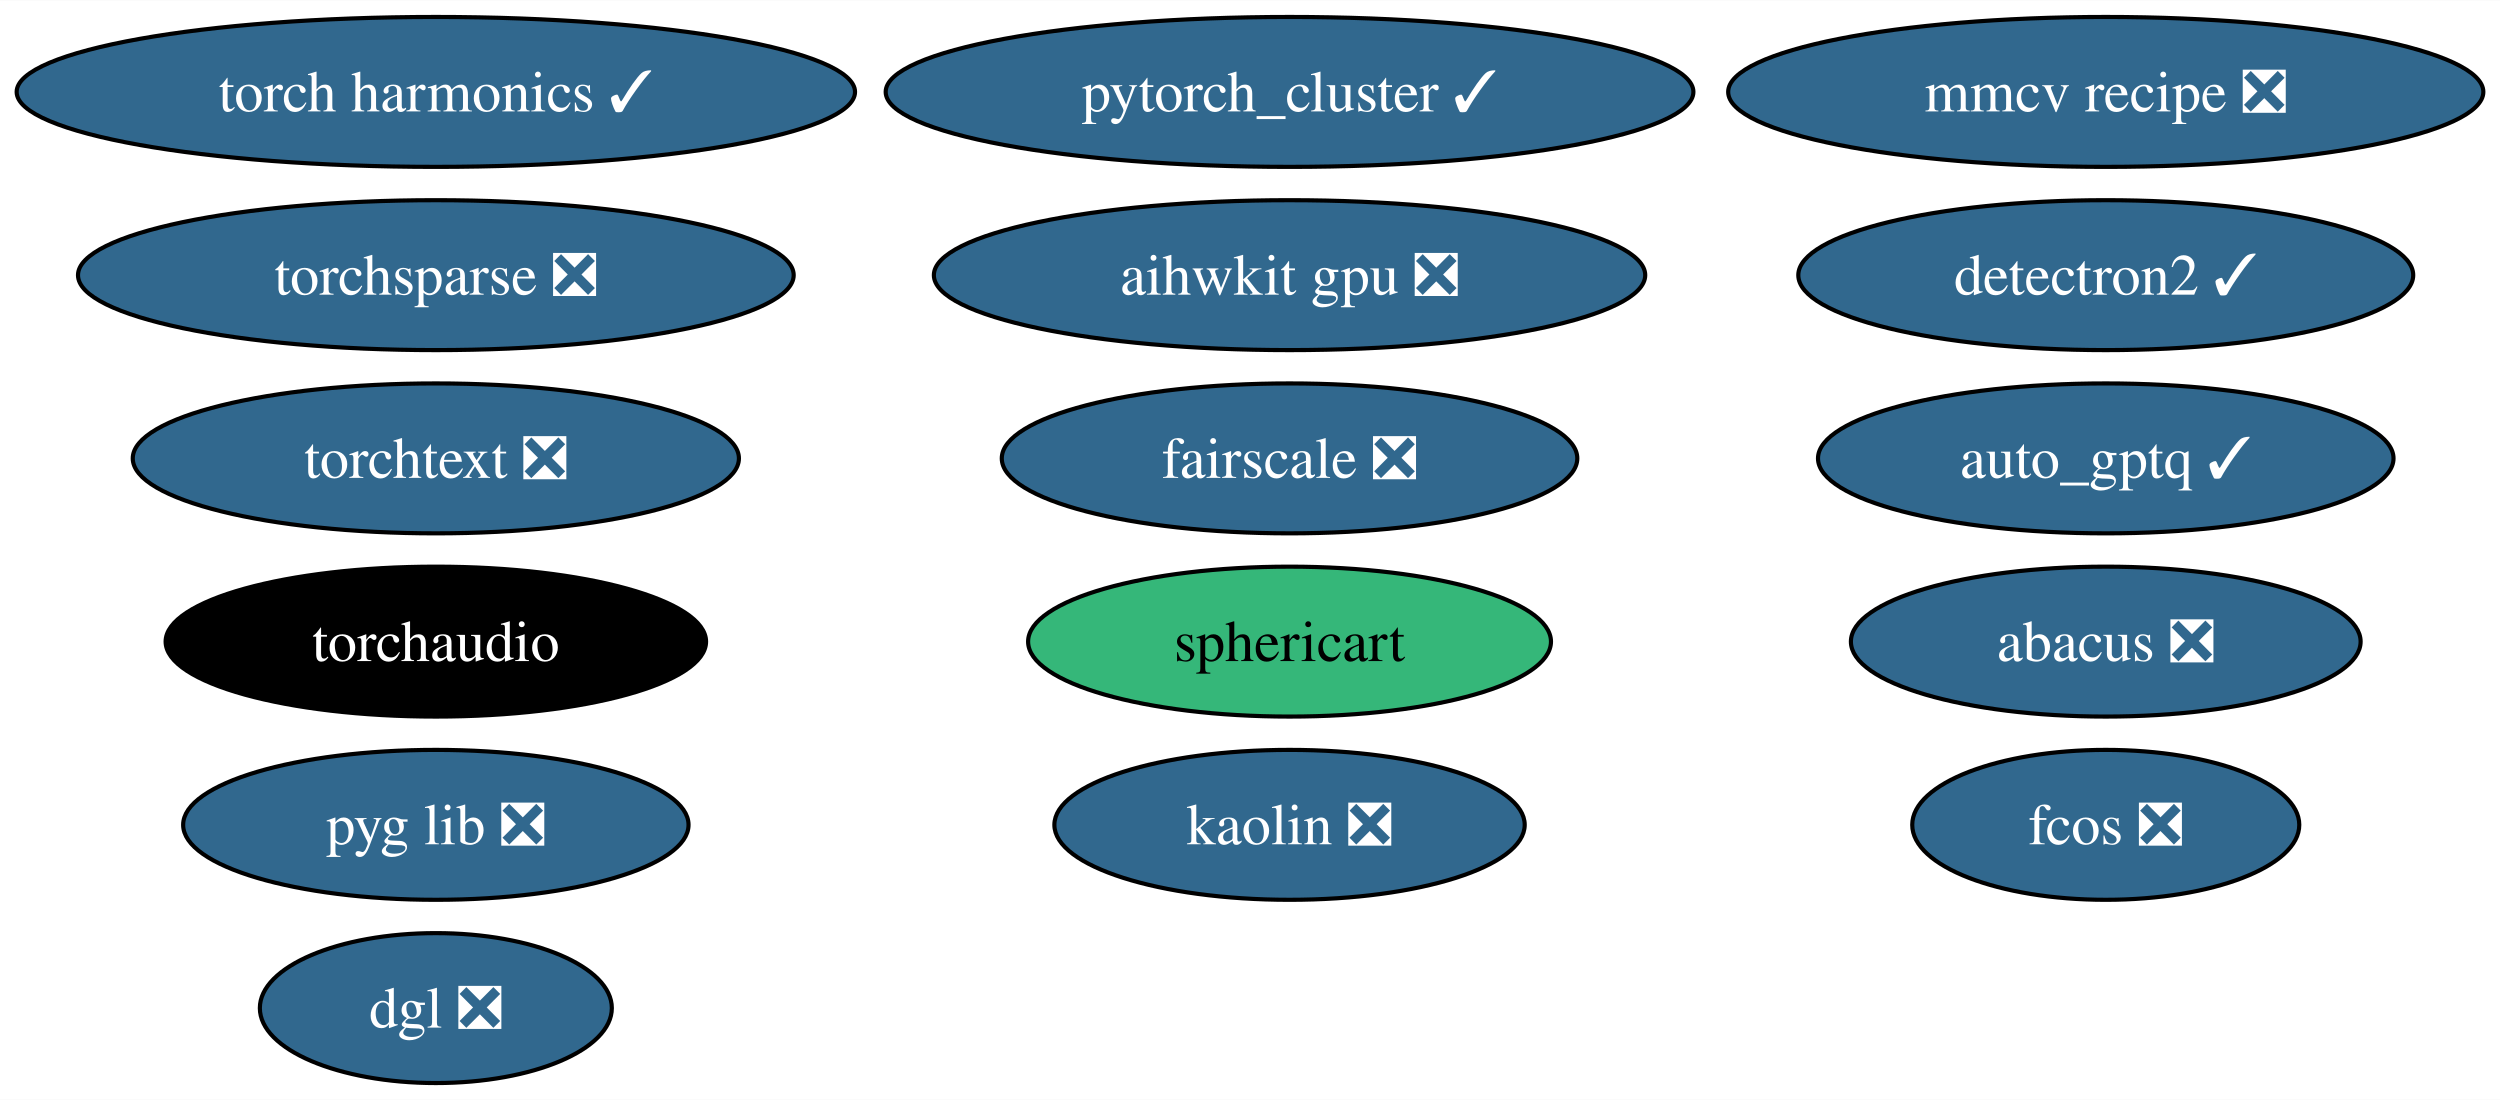
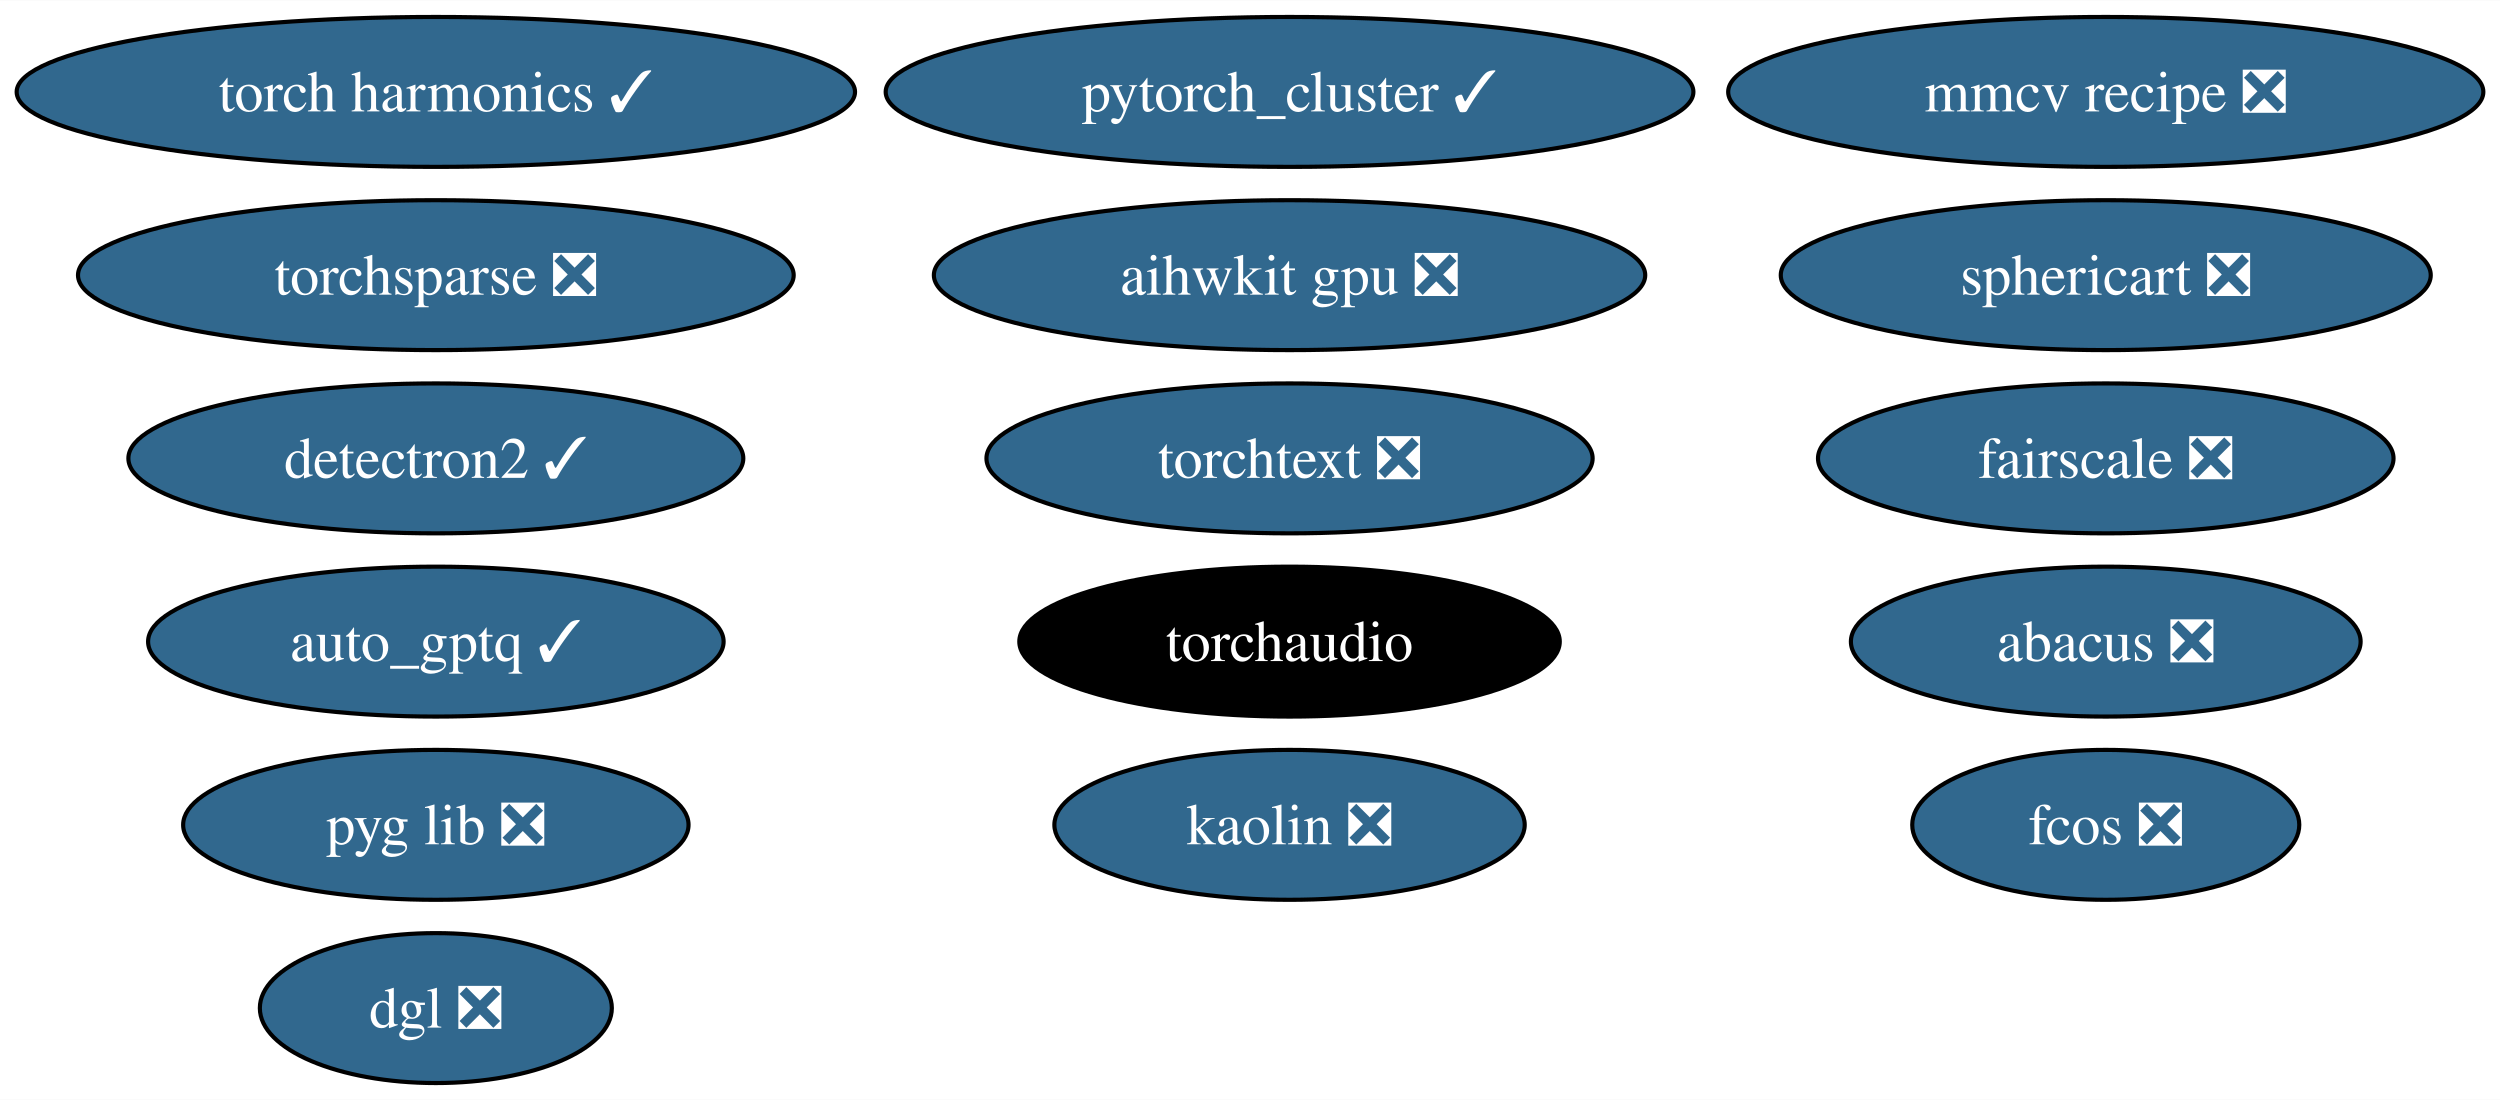
<svg xmlns="http://www.w3.org/2000/svg" xmlns:xlink="http://www.w3.org/1999/xlink" width="600pt" height="264pt" viewBox="0.00 0.00 600.33 264.00">
  <g id="graph0" class="graph" transform="scale(1 1) rotate(0) translate(4 260)">
    <polygon fill="white" stroke="none" points="-4,4 -4,-260 596.33,-260 596.33,4 -4,4" />
    <g id="node1" class="node">
      <g id="a_node1">
        <a xlink:href="https://github.com/conda-forge/detectron2-feedstock/pull/49" xlink:title="detectron2 ✓">
-           <ellipse fill="#31688e" stroke="black" cx="501.66" cy="-194" rx="73.83" ry="18" />
-           <text text-anchor="middle" x="501.66" y="-189.32" font-family="Times,serif" font-size="14.00" fill="white">detectron2 ✓</text>
+           <ellipse fill="#31688e" stroke="black" cx="100.66" cy="-150" rx="73.83" ry="18" />
+           <text text-anchor="middle" x="100.66" y="-145.32" font-family="Times,serif" font-size="14.00" fill="white">detectron2 ✓</text>
        </a>
      </g>
    </g>
    <g id="node2" class="node">
      <g id="a_node2">
        <a xlink:href="https://github.com/conda-forge/pytorch_cluster-feedstock/pull/60" xlink:title="pytorch_cluster ✓">
          <ellipse fill="#31688e" stroke="black" cx="305.66" cy="-238" rx="96.98" ry="18" />
          <text text-anchor="middle" x="305.66" y="-233.32" font-family="Times,serif" font-size="14.00" fill="white">pytorch_cluster ✓</text>
        </a>
      </g>
    </g>
    <g id="node3" class="node">
      <g id="a_node3">
        <a xlink:href="https://github.com/conda-forge/torchsparse-feedstock/pull/39" xlink:title="torchsparse ❎">
          <ellipse fill="#31688e" stroke="black" cx="100.66" cy="-194" rx="85.93" ry="18" />
          <text text-anchor="middle" x="100.66" y="-189.32" font-family="Times,serif" font-size="14.00" fill="white">torchsparse ❎</text>
        </a>
      </g>
    </g>
    <g id="node4" class="node">
      <g id="a_node4">
        <a xlink:href="https://github.com/conda-forge/fcos-feedstock/pull/24" xlink:title="fcos ❎">
          <ellipse fill="#31688e" stroke="black" cx="501.66" cy="-62" rx="46.47" ry="18" />
          <text text-anchor="middle" x="501.66" y="-57.33" font-family="Times,serif" font-size="14.00" fill="white">fcos ❎</text>
        </a>
      </g>
    </g>
    <g id="node5" class="node">
      <g id="a_node5">
        <a xlink:href="https://github.com/conda-forge/kaolin-feedstock/pull/36" xlink:title="kaolin ❎">
          <ellipse fill="#31688e" stroke="black" cx="305.66" cy="-62" rx="56.47" ry="18" />
          <text text-anchor="middle" x="305.66" y="-57.33" font-family="Times,serif" font-size="14.00" fill="white">kaolin ❎</text>
        </a>
      </g>
    </g>
    <g id="node6" class="node">
      <g id="a_node6">
        <a xlink:href="https://github.com/conda-forge/fairscale-feedstock/pull/38" xlink:title="fairscale ❎">
-           <ellipse fill="#31688e" stroke="black" cx="305.66" cy="-150" rx="69.1" ry="18" />
-           <text text-anchor="middle" x="305.66" y="-145.32" font-family="Times,serif" font-size="14.00" fill="white">fairscale ❎</text>
+           <ellipse fill="#31688e" stroke="black" cx="501.66" cy="-150" rx="69.1" ry="18" />
+           <text text-anchor="middle" x="501.66" y="-145.32" font-family="Times,serif" font-size="14.00" fill="white">fairscale ❎</text>
        </a>
      </g>
    </g>
    <g id="node7" class="node">
      <g id="a_node7">
        <a xlink:href="https://github.com/conda-forge/mmcv-recipe-feedstock/pull/39" xlink:title="mmcv recipe ❎">
          <ellipse fill="#31688e" stroke="black" cx="501.66" cy="-238" rx="90.67" ry="18" />
          <text text-anchor="middle" x="501.66" y="-233.32" font-family="Times,serif" font-size="14.00" fill="white">mmcv recipe ❎</text>
        </a>
      </g>
    </g>
    <g id="node8" class="node">
      <g id="a_node8">
        <a xlink:href="https://github.com/conda-forge/pyg-lib-feedstock/pull/34" xlink:title="pyg lib ❎">
          <ellipse fill="#31688e" stroke="black" cx="100.66" cy="-62" rx="60.68" ry="18" />
          <text text-anchor="middle" x="100.66" y="-57.33" font-family="Times,serif" font-size="14.00" fill="white">pyg lib ❎</text>
        </a>
      </g>
    </g>
    <g id="node9" class="node">
      <g id="a_node9">
        <a xlink:href="https://github.com/conda-forge/torchtext-feedstock/pull/28" xlink:title="torchtext ❎">
-           <ellipse fill="#31688e" stroke="black" cx="100.66" cy="-150" rx="72.78" ry="18" />
-           <text text-anchor="middle" x="100.66" y="-145.32" font-family="Times,serif" font-size="14.00" fill="white">torchtext ❎</text>
+           <ellipse fill="#31688e" stroke="black" cx="305.66" cy="-150" rx="72.78" ry="18" />
+           <text text-anchor="middle" x="305.66" y="-145.32" font-family="Times,serif" font-size="14.00" fill="white">torchtext ❎</text>
        </a>
      </g>
    </g>
    <g id="node10" class="node">
      <g id="a_node10">
        <a xlink:href="https://github.com/conda-forge/abacus-feedstock/pull/55" xlink:title="abacus ❎">
          <ellipse fill="#31688e" stroke="black" cx="501.66" cy="-106" rx="61.2" ry="18" />
          <text text-anchor="middle" x="501.66" y="-101.33" font-family="Times,serif" font-size="14.00" fill="white">abacus ❎</text>
        </a>
      </g>
    </g>
    <g id="node11" class="node">
      <g id="a_node11">
        <a xlink:href="https://github.com/conda-forge/dgl-feedstock/pull/54" xlink:title="dgl ❎">
          <ellipse fill="#31688e" stroke="black" cx="100.66" cy="-18" rx="42.26" ry="18" />
          <text text-anchor="middle" x="100.66" y="-13.32" font-family="Times,serif" font-size="14.00" fill="white">dgl ❎</text>
        </a>
      </g>
    </g>
    <g id="node12" class="node">
      <g id="a_node12">
        <a xlink:href="https://github.com/conda-forge/aihwkit-gpu-feedstock/pull/22" xlink:title="aihwkit gpu ❎">
          <ellipse fill="#31688e" stroke="black" cx="305.66" cy="-194" rx="85.41" ry="18" />
          <text text-anchor="middle" x="305.66" y="-189.32" font-family="Times,serif" font-size="14.00" fill="white">aihwkit gpu ❎</text>
        </a>
      </g>
    </g>
    <g id="node13" class="node">
      <g id="a_node13">
        <a xlink:href="https://github.com/conda-forge/auto_gptq-feedstock/pull/15" xlink:title="auto_gptq ✓">
-           <ellipse fill="#31688e" stroke="black" cx="501.66" cy="-150" rx="69.1" ry="18" />
-           <text text-anchor="middle" x="501.66" y="-145.32" font-family="Times,serif" font-size="14.00" fill="white">auto_gptq ✓</text>
+           <ellipse fill="#31688e" stroke="black" cx="100.66" cy="-106" rx="69.1" ry="18" />
+           <text text-anchor="middle" x="100.66" y="-101.33" font-family="Times,serif" font-size="14.00" fill="white">auto_gptq ✓</text>
        </a>
      </g>
    </g>
    <g id="node14" class="node">
      <g id="a_node14">
        <a xlink:href="https://github.com/conda-forge/torch-harmonics-feedstock/pull/11" xlink:title="torch harmonics ✓">
          <ellipse fill="#31688e" stroke="black" cx="100.66" cy="-238" rx="100.66" ry="18" />
          <text text-anchor="middle" x="100.66" y="-233.32" font-family="Times,serif" font-size="14.00" fill="white">torch harmonics ✓</text>
        </a>
      </g>
    </g>
    <g id="node15" class="node">
      <g id="a_node15">
        <a xlink:href="https://github.com/conda-forge/torchaudio-feedstock" xlink:title="torchaudio">
-           <ellipse fill="#000000" stroke="black" cx="100.66" cy="-106" rx="64.89" ry="18" />
-           <text text-anchor="middle" x="100.66" y="-101.33" font-family="Times,serif" font-size="14.00" fill="white">torchaudio</text>
+           <ellipse fill="#000000" stroke="black" cx="305.66" cy="-106" rx="64.89" ry="18" />
+           <text text-anchor="middle" x="305.66" y="-101.33" font-family="Times,serif" font-size="14.00" fill="white">torchaudio</text>
        </a>
      </g>
    </g>
    <g id="node16" class="node">
      <g id="a_node16">
-         <a xlink:href="https://github.com/conda-forge/sphericart-feedstock" xlink:title="sphericart">
-           <ellipse fill="#35b779" stroke="black" cx="305.66" cy="-106" rx="62.78" ry="18" />
-           <text text-anchor="middle" x="305.66" y="-101.33" font-family="Times,serif" font-size="14.00">sphericart</text>
+         <a xlink:href="https://github.com/conda-forge/sphericart-feedstock/pull/4" xlink:title="sphericart ❎">
+           <ellipse fill="#31688e" stroke="black" cx="501.66" cy="-194" rx="78.04" ry="18" />
+           <text text-anchor="middle" x="501.66" y="-189.32" font-family="Times,serif" font-size="14.00" fill="white">sphericart ❎</text>
        </a>
      </g>
    </g>
  </g>
</svg>
